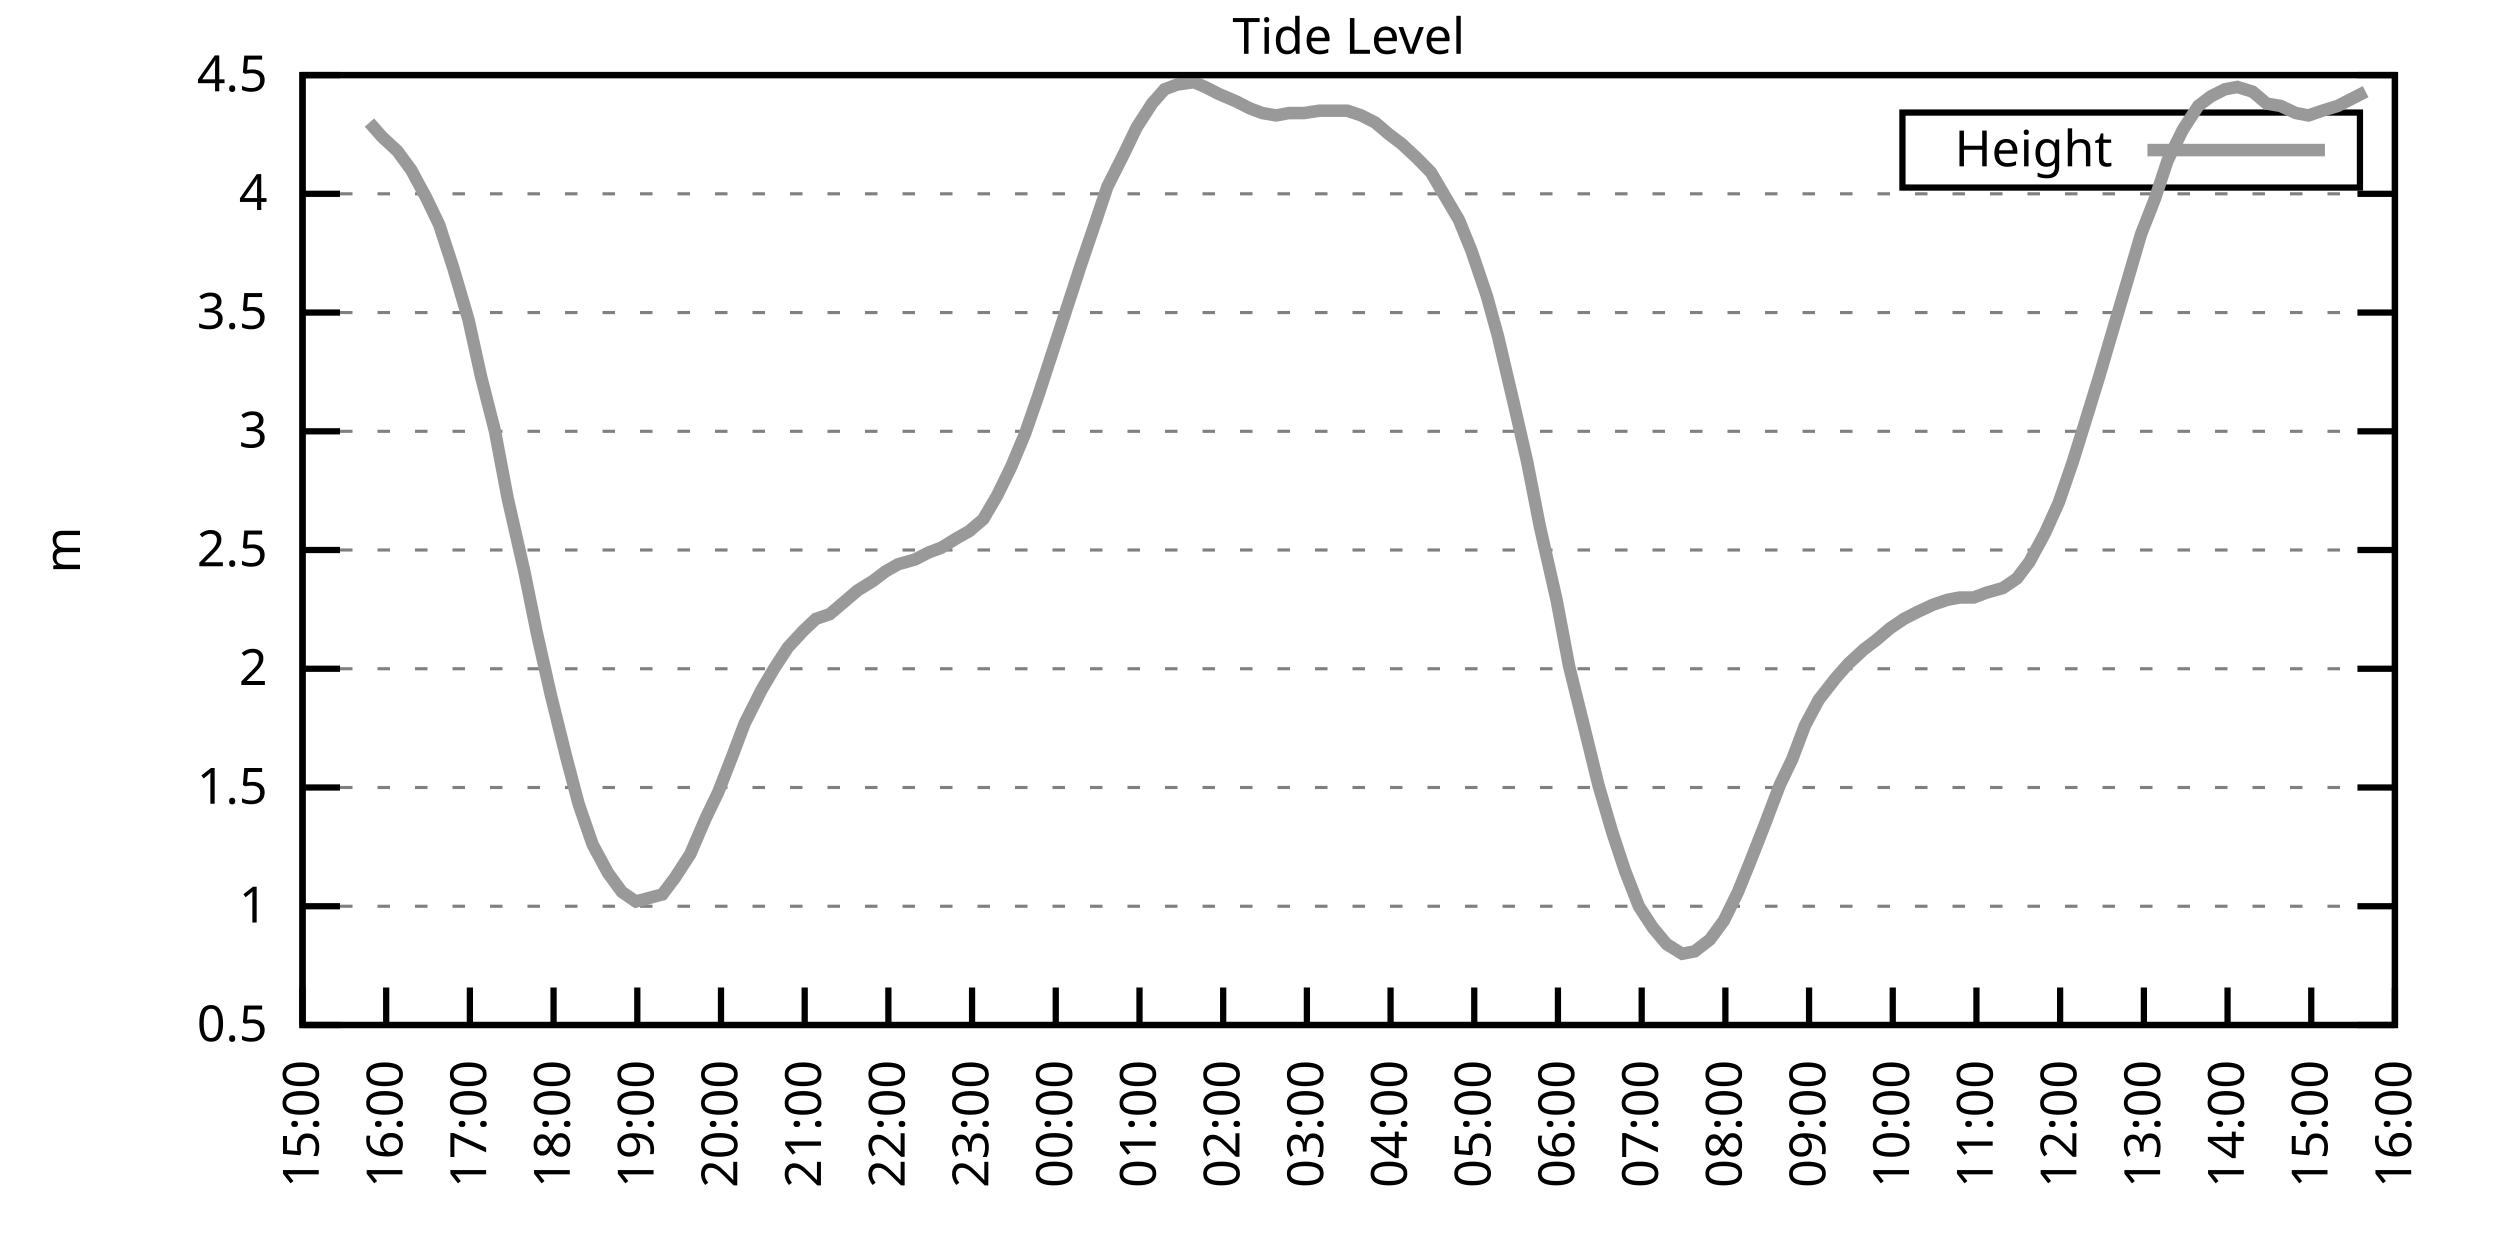
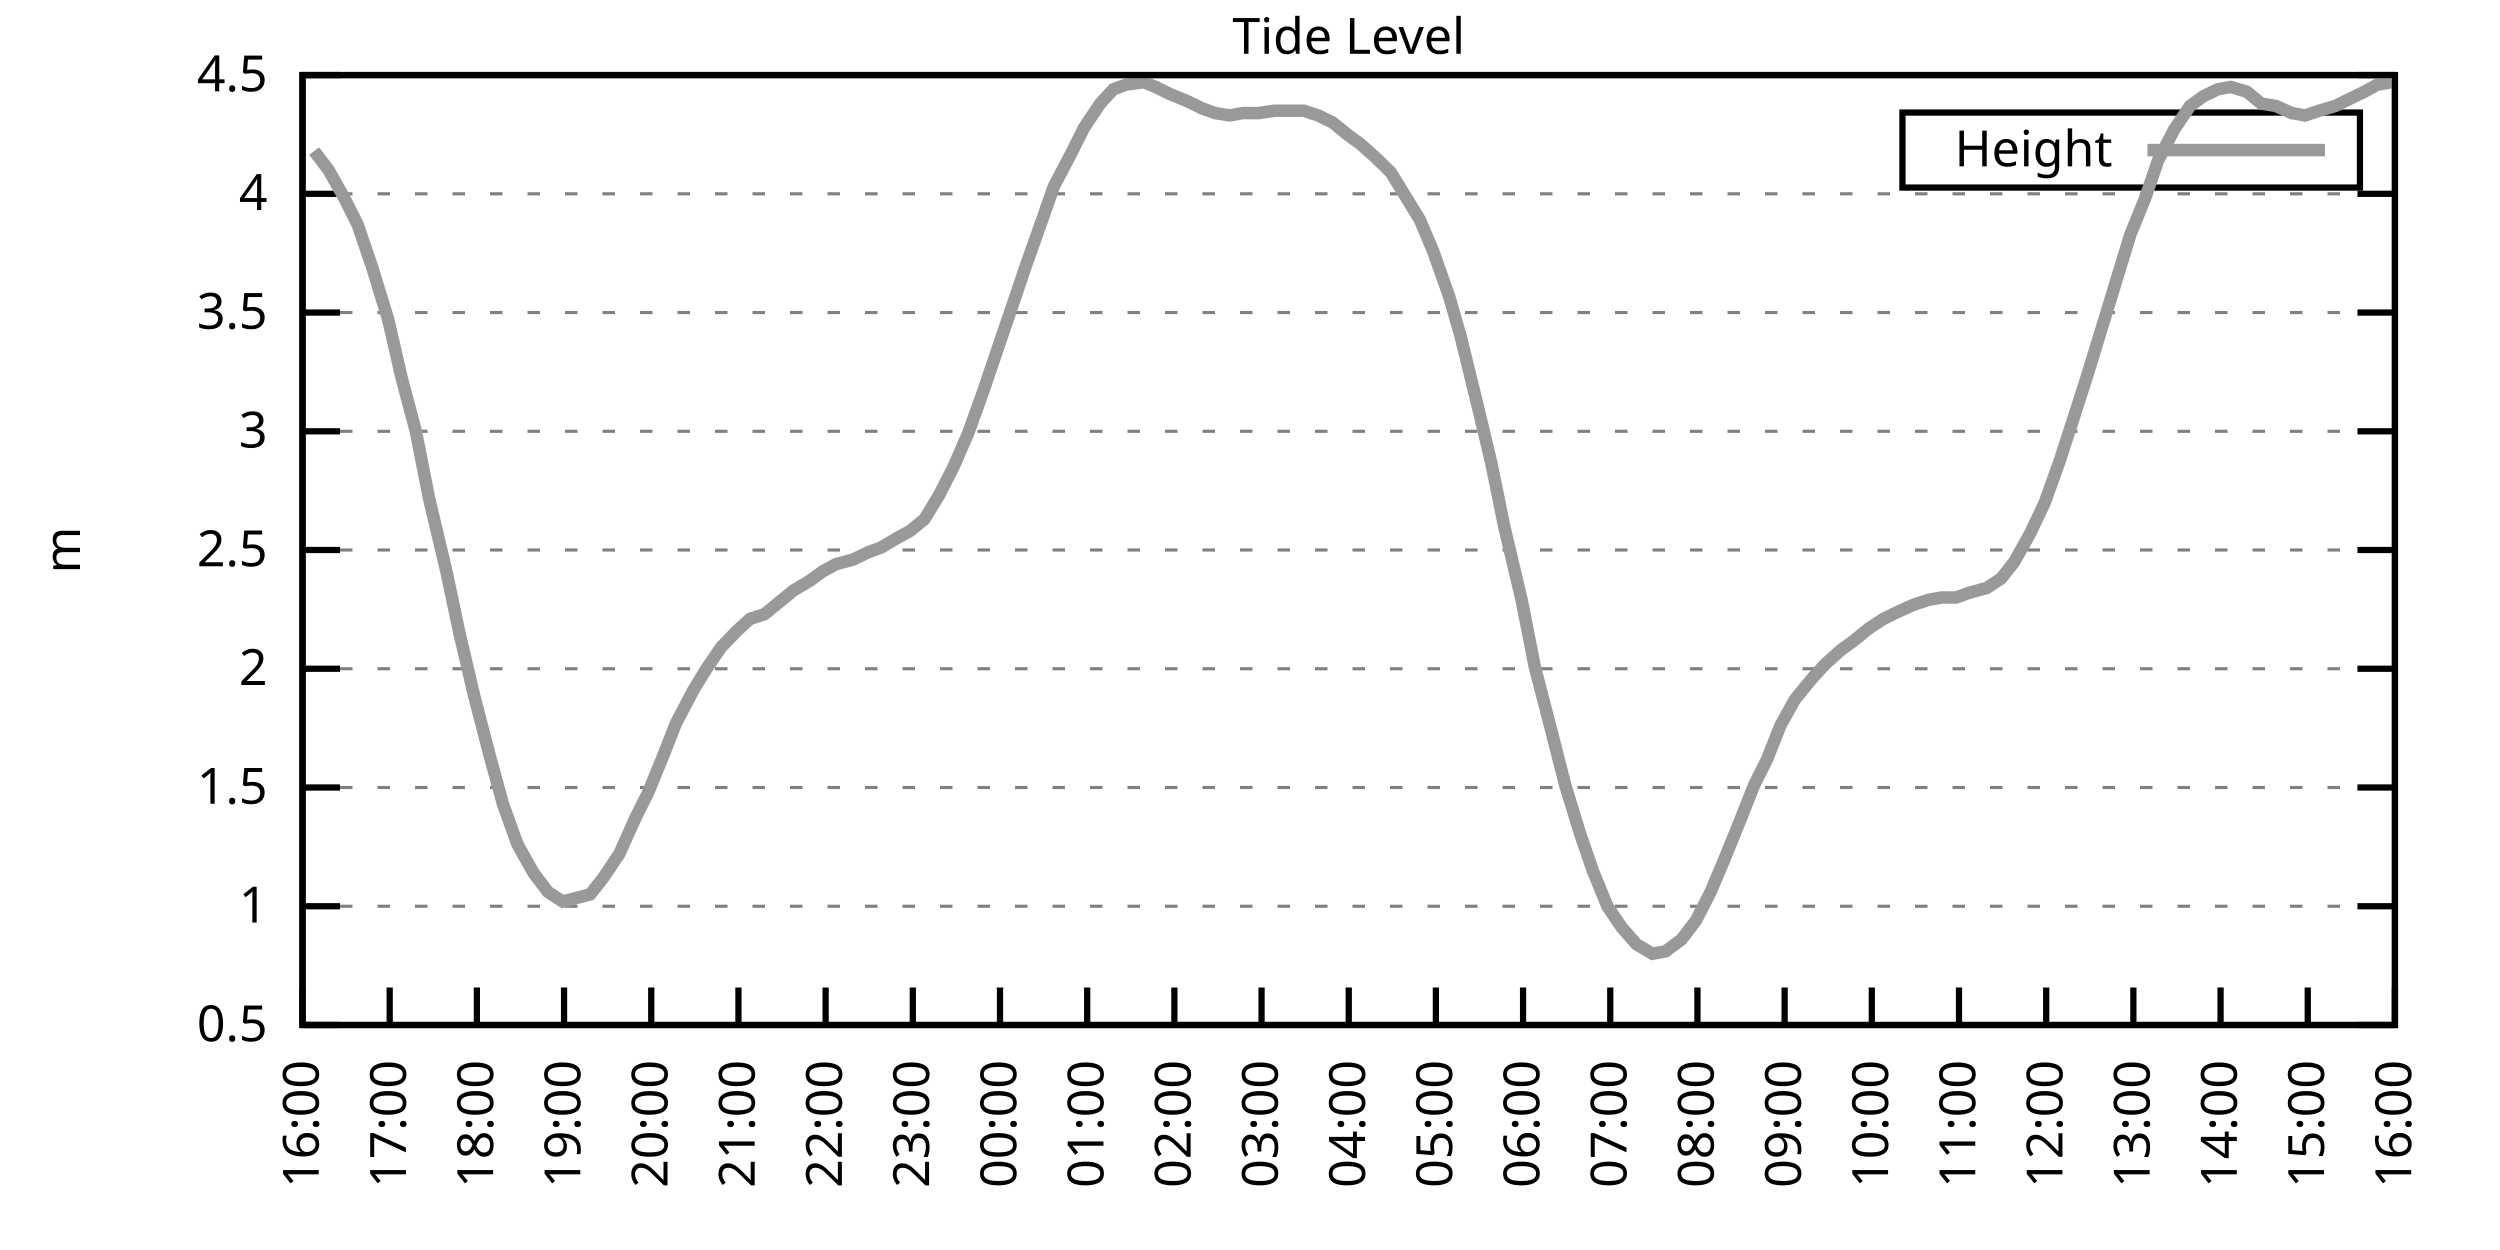
<svg xmlns="http://www.w3.org/2000/svg" xmlns:xlink="http://www.w3.org/1999/xlink" width="400" height="200" viewBox="0 0 400 200">
  <g id="gnuplot_canvas">
    <rect x="0" y="0" width="400" height="200" fill="none" />
    <defs>
      <circle id="gpDot" r="0.5" stroke-width="0.5" stroke="currentColor" />
      <path id="gpPt0" stroke-width="0.333" stroke="currentColor" d="M-1,0 h2 M0,-1 v2" />
      <path id="gpPt1" stroke-width="0.333" stroke="currentColor" d="M-1,-1 L1,1 M1,-1 L-1,1" />
      <path id="gpPt2" stroke-width="0.333" stroke="currentColor" d="M-1,0 L1,0 M0,-1 L0,1 M-1,-1 L1,1 M-1,1 L1,-1" />
      <rect id="gpPt3" stroke-width="0.333" stroke="currentColor" x="-1" y="-1" width="2" height="2" />
      <rect id="gpPt4" stroke-width="0.333" stroke="currentColor" fill="currentColor" x="-1" y="-1" width="2" height="2" />
      <circle id="gpPt5" stroke-width="0.333" stroke="currentColor" cx="0" cy="0" r="1" />
      <use xlink:href="#gpPt5" id="gpPt6" fill="currentColor" stroke="none" />
      <path id="gpPt7" stroke-width="0.333" stroke="currentColor" d="M0,-1.33 L-1.33,0.67 L1.33,0.67 z" />
      <use xlink:href="#gpPt7" id="gpPt8" fill="currentColor" stroke="none" />
      <use xlink:href="#gpPt7" id="gpPt9" stroke="currentColor" transform="rotate(180)" />
      <use xlink:href="#gpPt9" id="gpPt10" fill="currentColor" stroke="none" />
      <use xlink:href="#gpPt3" id="gpPt11" stroke="currentColor" transform="rotate(45)" />
      <use xlink:href="#gpPt11" id="gpPt12" fill="currentColor" stroke="none" />
      <path id="gpPt13" stroke-width="0.333" stroke="currentColor" d="M0,1.330 L1.265,0.411 L0.782,-1.067 L-0.782,-1.076 L-1.265,0.411 z" />
      <use xlink:href="#gpPt13" id="gpPt14" fill="currentColor" stroke="none" />
      <filter id="textbox" filterUnits="objectBoundingBox" x="0" y="0" height="1" width="1">
        <feFlood flood-color="white" flood-opacity="1" result="bgnd" />
        <feComposite in="SourceGraphic" in2="bgnd" operator="atop" />
      </filter>
      <filter id="greybox" filterUnits="objectBoundingBox" x="0" y="0" height="1" width="1">
        <feFlood flood-color="lightgrey" flood-opacity="1" result="grey" />
        <feComposite in="SourceGraphic" in2="grey" operator="atop" />
      </filter>
    </defs>
    <g fill="none" color="white" stroke="currentColor" stroke-width="1.00" stroke-linecap="butt" stroke-linejoin="miter">
</g>
    <g fill="none" color="black" stroke="currentColor" stroke-width="1.00" stroke-linecap="butt" stroke-linejoin="miter">
      <g stroke="none" shape-rendering="crispEdges">
        <polygon fill="rgb(255, 255, 255)" points="48.40,164.00 383.18,164.00 383.18,12.02 48.40,12.02 " />
      </g>
    </g>
    <g fill="none" color="black" stroke="currentColor" stroke-width="1.00" stroke-linecap="butt" stroke-linejoin="miter">
</g>
    <g fill="none" color="black" stroke="black" stroke-width="0.50" stroke-linecap="butt" stroke-linejoin="miter">
</g>
    <g fill="none" color="gray" stroke="currentColor" stroke-width="0.50" stroke-linecap="butt" stroke-linejoin="miter">
      <path stroke="gray" stroke-dasharray="2,4" class="gridline" d="M48.40,164.00 L383.19,164.00  " />
    </g>
    <g fill="none" color="gray" stroke="gray" stroke-width="1.00" stroke-linecap="butt" stroke-linejoin="miter">
</g>
    <g fill="none" color="black" stroke="currentColor" stroke-width="1.00" stroke-linecap="butt" stroke-linejoin="miter">
      <path stroke="black" d="M48.40,164.00 L54.40,164.00 M383.19,164.00 L377.19,164.00  " />
      <g transform="translate(42.80,166.60)" stroke="none" fill="black" font-family="Sans" font-size="8.00" text-anchor="end">
        <text>
          <tspan font-family="Sans"> 0.5</tspan>
        </text>
      </g>
    </g>
    <g fill="none" color="black" stroke="currentColor" stroke-width="1.00" stroke-linecap="butt" stroke-linejoin="miter">
</g>
    <g fill="none" color="black" stroke="black" stroke-width="0.50" stroke-linecap="butt" stroke-linejoin="miter">
</g>
    <g fill="none" color="gray" stroke="currentColor" stroke-width="0.50" stroke-linecap="butt" stroke-linejoin="miter">
      <path stroke="gray" stroke-dasharray="2,4" class="gridline" d="M48.40,145.00 L383.19,145.00  " />
    </g>
    <g fill="none" color="gray" stroke="gray" stroke-width="1.00" stroke-linecap="butt" stroke-linejoin="miter">
</g>
    <g fill="none" color="black" stroke="currentColor" stroke-width="1.00" stroke-linecap="butt" stroke-linejoin="miter">
      <path stroke="black" d="M48.40,145.00 L54.40,145.00 M383.19,145.00 L377.19,145.00  " />
      <g transform="translate(42.80,147.60)" stroke="none" fill="black" font-family="Sans" font-size="8.00" text-anchor="end">
        <text>
          <tspan font-family="Sans"> 1</tspan>
        </text>
      </g>
    </g>
    <g fill="none" color="black" stroke="currentColor" stroke-width="1.00" stroke-linecap="butt" stroke-linejoin="miter">
</g>
    <g fill="none" color="black" stroke="black" stroke-width="0.50" stroke-linecap="butt" stroke-linejoin="miter">
</g>
    <g fill="none" color="gray" stroke="currentColor" stroke-width="0.50" stroke-linecap="butt" stroke-linejoin="miter">
      <path stroke="gray" stroke-dasharray="2,4" class="gridline" d="M48.40,126.00 L383.19,126.00  " />
    </g>
    <g fill="none" color="gray" stroke="gray" stroke-width="1.00" stroke-linecap="butt" stroke-linejoin="miter">
</g>
    <g fill="none" color="black" stroke="currentColor" stroke-width="1.00" stroke-linecap="butt" stroke-linejoin="miter">
      <path stroke="black" d="M48.40,126.00 L54.40,126.00 M383.19,126.00 L377.19,126.00  " />
      <g transform="translate(42.80,128.60)" stroke="none" fill="black" font-family="Sans" font-size="8.00" text-anchor="end">
        <text>
          <tspan font-family="Sans"> 1.5</tspan>
        </text>
      </g>
    </g>
    <g fill="none" color="black" stroke="currentColor" stroke-width="1.00" stroke-linecap="butt" stroke-linejoin="miter">
</g>
    <g fill="none" color="black" stroke="black" stroke-width="0.50" stroke-linecap="butt" stroke-linejoin="miter">
</g>
    <g fill="none" color="gray" stroke="currentColor" stroke-width="0.50" stroke-linecap="butt" stroke-linejoin="miter">
      <path stroke="gray" stroke-dasharray="2,4" class="gridline" d="M48.40,107.00 L383.19,107.00  " />
    </g>
    <g fill="none" color="gray" stroke="gray" stroke-width="1.00" stroke-linecap="butt" stroke-linejoin="miter">
</g>
    <g fill="none" color="black" stroke="currentColor" stroke-width="1.00" stroke-linecap="butt" stroke-linejoin="miter">
      <path stroke="black" d="M48.40,107.00 L54.40,107.00 M383.19,107.00 L377.19,107.00  " />
      <g transform="translate(42.80,109.60)" stroke="none" fill="black" font-family="Sans" font-size="8.00" text-anchor="end">
        <text>
          <tspan font-family="Sans"> 2</tspan>
        </text>
      </g>
    </g>
    <g fill="none" color="black" stroke="currentColor" stroke-width="1.00" stroke-linecap="butt" stroke-linejoin="miter">
</g>
    <g fill="none" color="black" stroke="black" stroke-width="0.50" stroke-linecap="butt" stroke-linejoin="miter">
</g>
    <g fill="none" color="gray" stroke="currentColor" stroke-width="0.50" stroke-linecap="butt" stroke-linejoin="miter">
      <path stroke="gray" stroke-dasharray="2,4" class="gridline" d="M48.40,88.00 L383.19,88.00  " />
    </g>
    <g fill="none" color="gray" stroke="gray" stroke-width="1.00" stroke-linecap="butt" stroke-linejoin="miter">
</g>
    <g fill="none" color="black" stroke="currentColor" stroke-width="1.00" stroke-linecap="butt" stroke-linejoin="miter">
      <path stroke="black" d="M48.40,88.00 L54.40,88.00 M383.19,88.00 L377.19,88.00  " />
      <g transform="translate(42.80,90.60)" stroke="none" fill="black" font-family="Sans" font-size="8.00" text-anchor="end">
        <text>
          <tspan font-family="Sans"> 2.5</tspan>
        </text>
      </g>
    </g>
    <g fill="none" color="black" stroke="currentColor" stroke-width="1.00" stroke-linecap="butt" stroke-linejoin="miter">
</g>
    <g fill="none" color="black" stroke="black" stroke-width="0.50" stroke-linecap="butt" stroke-linejoin="miter">
</g>
    <g fill="none" color="gray" stroke="currentColor" stroke-width="0.50" stroke-linecap="butt" stroke-linejoin="miter">
      <path stroke="gray" stroke-dasharray="2,4" class="gridline" d="M48.40,69.01 L383.19,69.01  " />
    </g>
    <g fill="none" color="gray" stroke="gray" stroke-width="1.00" stroke-linecap="butt" stroke-linejoin="miter">
</g>
    <g fill="none" color="black" stroke="currentColor" stroke-width="1.00" stroke-linecap="butt" stroke-linejoin="miter">
      <path stroke="black" d="M48.40,69.01 L54.40,69.01 M383.19,69.01 L377.19,69.01  " />
      <g transform="translate(42.80,71.61)" stroke="none" fill="black" font-family="Sans" font-size="8.00" text-anchor="end">
        <text>
          <tspan font-family="Sans"> 3</tspan>
        </text>
      </g>
    </g>
    <g fill="none" color="black" stroke="currentColor" stroke-width="1.00" stroke-linecap="butt" stroke-linejoin="miter">
</g>
    <g fill="none" color="black" stroke="black" stroke-width="0.50" stroke-linecap="butt" stroke-linejoin="miter">
</g>
    <g fill="none" color="gray" stroke="currentColor" stroke-width="0.50" stroke-linecap="butt" stroke-linejoin="miter">
      <path stroke="gray" stroke-dasharray="2,4" class="gridline" d="M48.40,50.01 L383.19,50.01  " />
    </g>
    <g fill="none" color="gray" stroke="gray" stroke-width="1.00" stroke-linecap="butt" stroke-linejoin="miter">
</g>
    <g fill="none" color="black" stroke="currentColor" stroke-width="1.00" stroke-linecap="butt" stroke-linejoin="miter">
      <path stroke="black" d="M48.40,50.01 L54.40,50.01 M383.19,50.01 L377.19,50.01  " />
      <g transform="translate(42.80,52.61)" stroke="none" fill="black" font-family="Sans" font-size="8.00" text-anchor="end">
        <text>
          <tspan font-family="Sans"> 3.5</tspan>
        </text>
      </g>
    </g>
    <g fill="none" color="black" stroke="currentColor" stroke-width="1.00" stroke-linecap="butt" stroke-linejoin="miter">
</g>
    <g fill="none" color="black" stroke="black" stroke-width="0.50" stroke-linecap="butt" stroke-linejoin="miter">
</g>
    <g fill="none" color="gray" stroke="currentColor" stroke-width="0.50" stroke-linecap="butt" stroke-linejoin="miter">
      <path stroke="gray" stroke-dasharray="2,4" class="gridline" d="M48.40,31.01 L383.19,31.01  " />
    </g>
    <g fill="none" color="gray" stroke="gray" stroke-width="1.00" stroke-linecap="butt" stroke-linejoin="miter">
</g>
    <g fill="none" color="black" stroke="currentColor" stroke-width="1.00" stroke-linecap="butt" stroke-linejoin="miter">
      <path stroke="black" d="M48.40,31.01 L54.40,31.01 M383.19,31.01 L377.19,31.01  " />
      <g transform="translate(42.80,33.61)" stroke="none" fill="black" font-family="Sans" font-size="8.00" text-anchor="end">
        <text>
          <tspan font-family="Sans"> 4</tspan>
        </text>
      </g>
    </g>
    <g fill="none" color="black" stroke="currentColor" stroke-width="1.00" stroke-linecap="butt" stroke-linejoin="miter">
</g>
    <g fill="none" color="black" stroke="black" stroke-width="0.50" stroke-linecap="butt" stroke-linejoin="miter">
</g>
    <g fill="none" color="gray" stroke="currentColor" stroke-width="0.50" stroke-linecap="butt" stroke-linejoin="miter">
      <path stroke="gray" stroke-dasharray="2,4" class="gridline" d="M48.40,12.01 L383.19,12.01  " />
    </g>
    <g fill="none" color="gray" stroke="gray" stroke-width="1.00" stroke-linecap="butt" stroke-linejoin="miter">
</g>
    <g fill="none" color="black" stroke="currentColor" stroke-width="1.00" stroke-linecap="butt" stroke-linejoin="miter">
      <path stroke="black" d="M48.40,12.01 L54.40,12.01 M383.19,12.01 L377.19,12.01  " />
      <g transform="translate(42.80,14.61)" stroke="none" fill="black" font-family="Sans" font-size="8.00" text-anchor="end">
        <text>
          <tspan font-family="Sans"> 4.5</tspan>
        </text>
      </g>
    </g>
    <g fill="none" color="black" stroke="currentColor" stroke-width="1.00" stroke-linecap="butt" stroke-linejoin="miter">
      <path stroke="black" d="M48.40,164.00 L48.40,158.00  " />
      <g transform="translate(51.00,169.60) rotate(270.00)" stroke="none" fill="black" font-family="Sans" font-size="8.00" text-anchor="end">
        <text>
-           <tspan font-family="Sans">15:00</tspan>
-         </text>
-       </g>
-     </g>
-     <g fill="none" color="black" stroke="currentColor" stroke-width="1.00" stroke-linecap="butt" stroke-linejoin="miter">
-       <path stroke="black" d="M61.79,164.00 L61.79,158.00  " />
-       <g transform="translate(64.39,169.60) rotate(270.00)" stroke="none" fill="black" font-family="Sans" font-size="8.00" text-anchor="end">
-         <text>
          <tspan font-family="Sans">16:00</tspan>
        </text>
      </g>
    </g>
    <g fill="none" color="black" stroke="currentColor" stroke-width="1.00" stroke-linecap="butt" stroke-linejoin="miter">
-       <path stroke="black" d="M75.18,164.00 L75.18,158.00  " />
-       <g transform="translate(77.78,169.60) rotate(270.00)" stroke="none" fill="black" font-family="Sans" font-size="8.00" text-anchor="end">
+       <path stroke="black" d="M62.35,164.00 L62.35,158.00  " />
+       <g transform="translate(64.95,169.60) rotate(270.00)" stroke="none" fill="black" font-family="Sans" font-size="8.00" text-anchor="end">
        <text>
          <tspan font-family="Sans">17:00</tspan>
        </text>
      </g>
    </g>
    <g fill="none" color="black" stroke="currentColor" stroke-width="1.00" stroke-linecap="butt" stroke-linejoin="miter">
-       <path stroke="black" d="M88.57,164.00 L88.57,158.00  " />
-       <g transform="translate(91.17,169.60) rotate(270.00)" stroke="none" fill="black" font-family="Sans" font-size="8.00" text-anchor="end">
+       <path stroke="black" d="M76.30,164.00 L76.30,158.00  " />
+       <g transform="translate(78.90,169.60) rotate(270.00)" stroke="none" fill="black" font-family="Sans" font-size="8.00" text-anchor="end">
        <text>
          <tspan font-family="Sans">18:00</tspan>
        </text>
      </g>
    </g>
    <g fill="none" color="black" stroke="currentColor" stroke-width="1.00" stroke-linecap="butt" stroke-linejoin="miter">
-       <path stroke="black" d="M101.97,164.00 L101.97,158.00  " />
-       <g transform="translate(104.57,169.60) rotate(270.00)" stroke="none" fill="black" font-family="Sans" font-size="8.00" text-anchor="end">
+       <path stroke="black" d="M90.25,164.00 L90.25,158.00  " />
+       <g transform="translate(92.85,169.60) rotate(270.00)" stroke="none" fill="black" font-family="Sans" font-size="8.00" text-anchor="end">
        <text>
          <tspan font-family="Sans">19:00</tspan>
        </text>
      </g>
    </g>
    <g fill="none" color="black" stroke="currentColor" stroke-width="1.00" stroke-linecap="butt" stroke-linejoin="miter">
-       <path stroke="black" d="M115.36,164.00 L115.36,158.00  " />
-       <g transform="translate(117.96,169.60) rotate(270.00)" stroke="none" fill="black" font-family="Sans" font-size="8.00" text-anchor="end">
+       <path stroke="black" d="M104.20,164.00 L104.20,158.00  " />
+       <g transform="translate(106.80,169.60) rotate(270.00)" stroke="none" fill="black" font-family="Sans" font-size="8.00" text-anchor="end">
        <text>
          <tspan font-family="Sans">20:00</tspan>
        </text>
      </g>
    </g>
    <g fill="none" color="black" stroke="currentColor" stroke-width="1.00" stroke-linecap="butt" stroke-linejoin="miter">
-       <path stroke="black" d="M128.75,164.00 L128.75,158.00  " />
-       <g transform="translate(131.35,169.60) rotate(270.00)" stroke="none" fill="black" font-family="Sans" font-size="8.00" text-anchor="end">
+       <path stroke="black" d="M118.15,164.00 L118.15,158.00  " />
+       <g transform="translate(120.75,169.60) rotate(270.00)" stroke="none" fill="black" font-family="Sans" font-size="8.00" text-anchor="end">
        <text>
          <tspan font-family="Sans">21:00</tspan>
        </text>
      </g>
    </g>
    <g fill="none" color="black" stroke="currentColor" stroke-width="1.00" stroke-linecap="butt" stroke-linejoin="miter">
-       <path stroke="black" d="M142.14,164.00 L142.14,158.00  " />
-       <g transform="translate(144.74,169.60) rotate(270.00)" stroke="none" fill="black" font-family="Sans" font-size="8.00" text-anchor="end">
+       <path stroke="black" d="M132.10,164.00 L132.10,158.00  " />
+       <g transform="translate(134.70,169.60) rotate(270.00)" stroke="none" fill="black" font-family="Sans" font-size="8.00" text-anchor="end">
        <text>
          <tspan font-family="Sans">22:00</tspan>
        </text>
      </g>
    </g>
    <g fill="none" color="black" stroke="currentColor" stroke-width="1.00" stroke-linecap="butt" stroke-linejoin="miter">
-       <path stroke="black" d="M155.53,164.00 L155.53,158.00  " />
-       <g transform="translate(158.13,169.60) rotate(270.00)" stroke="none" fill="black" font-family="Sans" font-size="8.00" text-anchor="end">
+       <path stroke="black" d="M146.05,164.00 L146.05,158.00  " />
+       <g transform="translate(148.65,169.60) rotate(270.00)" stroke="none" fill="black" font-family="Sans" font-size="8.00" text-anchor="end">
        <text>
          <tspan font-family="Sans">23:00</tspan>
        </text>
      </g>
    </g>
    <g fill="none" color="black" stroke="currentColor" stroke-width="1.00" stroke-linecap="butt" stroke-linejoin="miter">
-       <path stroke="black" d="M168.92,164.00 L168.92,158.00  " />
-       <g transform="translate(171.52,169.60) rotate(270.00)" stroke="none" fill="black" font-family="Sans" font-size="8.00" text-anchor="end">
+       <path stroke="black" d="M160.00,164.00 L160.00,158.00  " />
+       <g transform="translate(162.60,169.60) rotate(270.00)" stroke="none" fill="black" font-family="Sans" font-size="8.00" text-anchor="end">
        <text>
          <tspan font-family="Sans">00:00</tspan>
        </text>
      </g>
    </g>
    <g fill="none" color="black" stroke="currentColor" stroke-width="1.00" stroke-linecap="butt" stroke-linejoin="miter">
-       <path stroke="black" d="M182.32,164.00 L182.32,158.00  " />
-       <g transform="translate(184.92,169.60) rotate(270.00)" stroke="none" fill="black" font-family="Sans" font-size="8.00" text-anchor="end">
+       <path stroke="black" d="M173.95,164.00 L173.95,158.00  " />
+       <g transform="translate(176.55,169.60) rotate(270.00)" stroke="none" fill="black" font-family="Sans" font-size="8.00" text-anchor="end">
        <text>
          <tspan font-family="Sans">01:00</tspan>
        </text>
      </g>
    </g>
    <g fill="none" color="black" stroke="currentColor" stroke-width="1.00" stroke-linecap="butt" stroke-linejoin="miter">
-       <path stroke="black" d="M195.71,164.00 L195.71,158.00  " />
-       <g transform="translate(198.31,169.60) rotate(270.00)" stroke="none" fill="black" font-family="Sans" font-size="8.00" text-anchor="end">
+       <path stroke="black" d="M187.90,164.00 L187.90,158.00  " />
+       <g transform="translate(190.50,169.60) rotate(270.00)" stroke="none" fill="black" font-family="Sans" font-size="8.00" text-anchor="end">
        <text>
          <tspan font-family="Sans">02:00</tspan>
        </text>
      </g>
    </g>
    <g fill="none" color="black" stroke="currentColor" stroke-width="1.00" stroke-linecap="butt" stroke-linejoin="miter">
-       <path stroke="black" d="M209.10,164.00 L209.10,158.00  " />
-       <g transform="translate(211.70,169.60) rotate(270.00)" stroke="none" fill="black" font-family="Sans" font-size="8.00" text-anchor="end">
+       <path stroke="black" d="M201.85,164.00 L201.85,158.00  " />
+       <g transform="translate(204.45,169.60) rotate(270.00)" stroke="none" fill="black" font-family="Sans" font-size="8.00" text-anchor="end">
        <text>
          <tspan font-family="Sans">03:00</tspan>
        </text>
      </g>
    </g>
    <g fill="none" color="black" stroke="currentColor" stroke-width="1.00" stroke-linecap="butt" stroke-linejoin="miter">
-       <path stroke="black" d="M222.49,164.00 L222.49,158.00  " />
-       <g transform="translate(225.09,169.60) rotate(270.00)" stroke="none" fill="black" font-family="Sans" font-size="8.00" text-anchor="end">
+       <path stroke="black" d="M215.80,164.00 L215.80,158.00  " />
+       <g transform="translate(218.40,169.60) rotate(270.00)" stroke="none" fill="black" font-family="Sans" font-size="8.00" text-anchor="end">
        <text>
          <tspan font-family="Sans">04:00</tspan>
        </text>
      </g>
    </g>
    <g fill="none" color="black" stroke="currentColor" stroke-width="1.00" stroke-linecap="butt" stroke-linejoin="miter">
-       <path stroke="black" d="M235.88,164.00 L235.88,158.00  " />
-       <g transform="translate(238.48,169.60) rotate(270.00)" stroke="none" fill="black" font-family="Sans" font-size="8.00" text-anchor="end">
+       <path stroke="black" d="M229.74,164.00 L229.74,158.00  " />
+       <g transform="translate(232.34,169.60) rotate(270.00)" stroke="none" fill="black" font-family="Sans" font-size="8.00" text-anchor="end">
        <text>
          <tspan font-family="Sans">05:00</tspan>
        </text>
      </g>
    </g>
    <g fill="none" color="black" stroke="currentColor" stroke-width="1.00" stroke-linecap="butt" stroke-linejoin="miter">
-       <path stroke="black" d="M249.27,164.00 L249.27,158.00  " />
-       <g transform="translate(251.87,169.60) rotate(270.00)" stroke="none" fill="black" font-family="Sans" font-size="8.00" text-anchor="end">
+       <path stroke="black" d="M243.69,164.00 L243.69,158.00  " />
+       <g transform="translate(246.29,169.60) rotate(270.00)" stroke="none" fill="black" font-family="Sans" font-size="8.00" text-anchor="end">
        <text>
          <tspan font-family="Sans">06:00</tspan>
        </text>
      </g>
    </g>
    <g fill="none" color="black" stroke="currentColor" stroke-width="1.00" stroke-linecap="butt" stroke-linejoin="miter">
-       <path stroke="black" d="M262.67,164.00 L262.67,158.00  " />
-       <g transform="translate(265.27,169.60) rotate(270.00)" stroke="none" fill="black" font-family="Sans" font-size="8.00" text-anchor="end">
+       <path stroke="black" d="M257.64,164.00 L257.64,158.00  " />
+       <g transform="translate(260.24,169.60) rotate(270.00)" stroke="none" fill="black" font-family="Sans" font-size="8.00" text-anchor="end">
        <text>
          <tspan font-family="Sans">07:00</tspan>
        </text>
      </g>
    </g>
    <g fill="none" color="black" stroke="currentColor" stroke-width="1.00" stroke-linecap="butt" stroke-linejoin="miter">
-       <path stroke="black" d="M276.06,164.00 L276.06,158.00  " />
-       <g transform="translate(278.66,169.60) rotate(270.00)" stroke="none" fill="black" font-family="Sans" font-size="8.00" text-anchor="end">
+       <path stroke="black" d="M271.59,164.00 L271.59,158.00  " />
+       <g transform="translate(274.19,169.60) rotate(270.00)" stroke="none" fill="black" font-family="Sans" font-size="8.00" text-anchor="end">
        <text>
          <tspan font-family="Sans">08:00</tspan>
        </text>
      </g>
    </g>
    <g fill="none" color="black" stroke="currentColor" stroke-width="1.00" stroke-linecap="butt" stroke-linejoin="miter">
-       <path stroke="black" d="M289.45,164.00 L289.45,158.00  " />
-       <g transform="translate(292.05,169.60) rotate(270.00)" stroke="none" fill="black" font-family="Sans" font-size="8.00" text-anchor="end">
+       <path stroke="black" d="M285.54,164.00 L285.54,158.00  " />
+       <g transform="translate(288.14,169.60) rotate(270.00)" stroke="none" fill="black" font-family="Sans" font-size="8.00" text-anchor="end">
        <text>
          <tspan font-family="Sans">09:00</tspan>
        </text>
      </g>
    </g>
    <g fill="none" color="black" stroke="currentColor" stroke-width="1.00" stroke-linecap="butt" stroke-linejoin="miter">
-       <path stroke="black" d="M302.84,164.00 L302.84,158.00  " />
-       <g transform="translate(305.44,169.60) rotate(270.00)" stroke="none" fill="black" font-family="Sans" font-size="8.00" text-anchor="end">
+       <path stroke="black" d="M299.49,164.00 L299.49,158.00  " />
+       <g transform="translate(302.09,169.60) rotate(270.00)" stroke="none" fill="black" font-family="Sans" font-size="8.00" text-anchor="end">
        <text>
          <tspan font-family="Sans">10:00</tspan>
        </text>
      </g>
    </g>
    <g fill="none" color="black" stroke="currentColor" stroke-width="1.00" stroke-linecap="butt" stroke-linejoin="miter">
-       <path stroke="black" d="M316.23,164.00 L316.23,158.00  " />
-       <g transform="translate(318.83,169.60) rotate(270.00)" stroke="none" fill="black" font-family="Sans" font-size="8.00" text-anchor="end">
+       <path stroke="black" d="M313.44,164.00 L313.44,158.00  " />
+       <g transform="translate(316.04,169.60) rotate(270.00)" stroke="none" fill="black" font-family="Sans" font-size="8.00" text-anchor="end">
        <text>
          <tspan font-family="Sans">11:00</tspan>
        </text>
      </g>
    </g>
    <g fill="none" color="black" stroke="currentColor" stroke-width="1.00" stroke-linecap="butt" stroke-linejoin="miter">
-       <path stroke="black" d="M329.62,164.00 L329.62,158.00  " />
-       <g transform="translate(332.22,169.60) rotate(270.00)" stroke="none" fill="black" font-family="Sans" font-size="8.00" text-anchor="end">
+       <path stroke="black" d="M327.39,164.00 L327.39,158.00  " />
+       <g transform="translate(329.99,169.60) rotate(270.00)" stroke="none" fill="black" font-family="Sans" font-size="8.00" text-anchor="end">
        <text>
          <tspan font-family="Sans">12:00</tspan>
        </text>
      </g>
    </g>
    <g fill="none" color="black" stroke="currentColor" stroke-width="1.00" stroke-linecap="butt" stroke-linejoin="miter">
-       <path stroke="black" d="M343.02,164.00 L343.02,158.00  " />
-       <g transform="translate(345.62,169.60) rotate(270.00)" stroke="none" fill="black" font-family="Sans" font-size="8.00" text-anchor="end">
+       <path stroke="black" d="M341.34,164.00 L341.34,158.00  " />
+       <g transform="translate(343.94,169.60) rotate(270.00)" stroke="none" fill="black" font-family="Sans" font-size="8.00" text-anchor="end">
        <text>
          <tspan font-family="Sans">13:00</tspan>
        </text>
      </g>
    </g>
    <g fill="none" color="black" stroke="currentColor" stroke-width="1.00" stroke-linecap="butt" stroke-linejoin="miter">
-       <path stroke="black" d="M356.41,164.00 L356.41,158.00  " />
-       <g transform="translate(359.01,169.60) rotate(270.00)" stroke="none" fill="black" font-family="Sans" font-size="8.00" text-anchor="end">
+       <path stroke="black" d="M355.29,164.00 L355.29,158.00  " />
+       <g transform="translate(357.89,169.60) rotate(270.00)" stroke="none" fill="black" font-family="Sans" font-size="8.00" text-anchor="end">
        <text>
          <tspan font-family="Sans">14:00</tspan>
        </text>
      </g>
    </g>
    <g fill="none" color="black" stroke="currentColor" stroke-width="1.00" stroke-linecap="butt" stroke-linejoin="miter">
-       <path stroke="black" d="M369.80,164.00 L369.80,158.00  " />
-       <g transform="translate(372.40,169.60) rotate(270.00)" stroke="none" fill="black" font-family="Sans" font-size="8.00" text-anchor="end">
+       <path stroke="black" d="M369.24,164.00 L369.24,158.00  " />
+       <g transform="translate(371.84,169.60) rotate(270.00)" stroke="none" fill="black" font-family="Sans" font-size="8.00" text-anchor="end">
        <text>
          <tspan font-family="Sans">15:00</tspan>
        </text>
      </g>
    </g>
    <g fill="none" color="black" stroke="currentColor" stroke-width="1.00" stroke-linecap="butt" stroke-linejoin="miter">
      <path stroke="black" d="M383.19,164.00 L383.19,158.00  " />
      <g transform="translate(385.79,169.60) rotate(270.00)" stroke="none" fill="black" font-family="Sans" font-size="8.00" text-anchor="end">
        <text>
          <tspan font-family="Sans">16:00</tspan>
        </text>
      </g>
    </g>
    <g fill="none" color="black" stroke="currentColor" stroke-width="1.00" stroke-linecap="butt" stroke-linejoin="miter">
</g>
    <g fill="none" color="black" stroke="currentColor" stroke-width="1.00" stroke-linecap="butt" stroke-linejoin="miter">
      <path stroke="black" d="M48.40,12.01 L48.40,164.00 L383.19,164.00 L383.19,12.01 L48.40,12.01 Z  " />
    </g>
    <g fill="none" color="black" stroke="currentColor" stroke-width="1.00" stroke-linecap="butt" stroke-linejoin="miter">
</g>
    <g fill="none" color="black" stroke="currentColor" stroke-width="1.00" stroke-linecap="butt" stroke-linejoin="miter">
      <path stroke="black" d="M304.39,30.01 L304.39,18.01 L377.59,18.01 L377.59,30.01 L304.39,30.01 Z  " />
    </g>
    <g id="Tide_level_plot_1">
      <g fill="none" color="white" stroke="black" stroke-width="2.00" stroke-linecap="butt" stroke-linejoin="miter">
</g>
      <g fill="none" color="black" stroke="currentColor" stroke-width="2.00" stroke-linecap="butt" stroke-linejoin="miter">
        <g transform="translate(337.99,26.61)" stroke="none" fill="black" font-family="Sans" font-size="8.00" text-anchor="end">
          <text>
            <tspan font-family="Sans">Height</tspan>
          </text>
        </g>
      </g>
      <g fill="none" color="black" stroke="currentColor" stroke-width="2.00" stroke-linecap="butt" stroke-linejoin="miter">
-         <path stroke="rgb(153, 153, 153)" d="M343.59,24.01 L371.99,24.01 M59.11,19.61 L61.12,21.89 L63.58,24.17 L65.81,27.21 L68.26,31.77 L70.27,35.95   L72.50,42.79 L74.96,51.15 L76.97,60.27 L79.20,69.01 L81.21,79.65 L83.89,91.42 L85.90,101.30 L88.13,111.18   L90.58,121.06 L92.59,128.66 L94.82,135.12 L97.28,139.68 L99.51,142.72 L101.74,144.24 L105.98,143.10 L107.99,140.44   L110.45,136.64 L112.90,130.94 L114.91,126.76 L117.14,121.06 L119.15,115.74 L121.83,110.42 L123.84,107.00 L126.07,103.58   L128.53,100.92 L130.54,99.02 L132.77,98.26 L135.00,96.36 L137.23,94.46 L139.69,92.94 L141.69,91.42 L143.70,90.28   L146.38,89.52 L148.61,88.38 L150.62,87.63 L153.08,86.11 L155.09,84.97 L157.32,83.07 L159.55,79.27 L161.78,74.71   L164.01,69.39 L166.25,62.93 L168.48,56.09 L170.71,49.25 L172.94,42.41 L175.40,35.19 L177.18,29.87 L179.86,24.55   L181.87,20.37 L184.32,16.57 L186.33,14.29 L188.34,13.53 L191.02,13.15 L192.81,13.91 L195.04,15.05 L197.72,16.19   L199.95,17.33 L201.96,18.09 L204.19,18.47 L206.20,18.09 L208.65,18.09 L211.11,17.71 L213.34,17.71 L215.57,17.71   L217.80,18.47 L220.04,19.61 L222.27,21.51 L224.28,23.03 L226.73,25.31 L228.96,27.59 L230.97,31.01 L233.43,35.19   L235.44,40.13 L237.89,47.35 L239.68,53.81 L242.36,65.21 L244.36,73.95 L246.37,84.21 L249.05,95.98 L251.06,106.62   L253.51,116.50 L255.75,125.62 L257.98,133.22 L259.99,139.30 L262.22,145.00 L264.45,148.42 L266.68,151.08 L269.14,152.60   L271.15,152.22 L273.60,150.32 L275.83,147.28 L278.07,142.72 L280.07,137.78 L282.31,132.08 L284.76,125.62 L286.77,121.44   L288.78,116.12 L291.01,111.94 L293.69,108.52 L295.70,106.24 L298.15,103.96 L300.16,102.44 L302.39,100.54 L304.63,99.02   L306.86,97.88 L309.31,96.74 L311.54,95.98 L313.55,95.60 L315.79,95.60 L317.79,94.84 L320.47,94.08 L322.70,92.56   L324.71,89.90 L327.17,85.35 L329.40,80.41 L331.63,73.95 L333.64,67.49 L335.87,60.27 L338.10,52.67 L340.34,45.07   L342.57,37.47 L344.80,31.77 L346.81,25.69 L349.26,20.75 L351.72,16.95 L353.73,15.43 L355.96,14.29 L357.97,13.91   L360.42,14.67 L362.66,16.57 L364.89,16.95 L367.34,18.09 L369.35,18.47 L371.58,17.71 L374.04,16.95 L376.27,15.81   L378.50,14.67  " />
+         <path stroke="rgb(153, 153, 153)" d="M343.59,24.01 L371.99,24.01 M50.26,24.17 L52.58,27.21 L55.14,31.77 L57.23,35.95 L59.56,42.79 L62.12,51.15   L64.21,60.27 L66.53,69.01 L68.63,79.65 L71.42,91.42 L73.51,101.30 L75.83,111.18 L78.39,121.06 L80.48,128.66   L82.81,135.12 L85.37,139.68 L87.69,142.72 L90.02,144.24 L94.43,143.10 L96.53,140.44 L99.08,136.64 L101.64,130.94   L103.73,126.76 L106.06,121.06 L108.15,115.74 L110.94,110.42 L113.03,107.00 L115.36,103.58 L117.92,100.92 L120.01,99.02   L122.33,98.26 L124.66,96.36 L126.98,94.46 L129.54,92.94 L131.63,91.42 L133.72,90.28 L136.51,89.52 L138.84,88.38   L140.93,87.63 L143.49,86.11 L145.58,84.97 L147.91,83.07 L150.23,79.27 L152.56,74.71 L154.88,69.39 L157.21,62.93   L159.53,56.09 L161.86,49.25 L164.18,42.41 L166.74,35.19 L168.60,29.87 L171.39,24.55 L173.48,20.37 L176.04,16.57   L178.13,14.29 L180.22,13.53 L183.01,13.15 L184.87,13.91 L187.20,15.05 L189.99,16.19 L192.31,17.33 L194.41,18.09   L196.73,18.47 L198.82,18.09 L201.38,18.09 L203.94,17.71 L206.26,17.71 L208.59,17.71 L210.91,18.47 L213.24,19.61   L215.56,21.51 L217.65,23.03 L220.21,25.31 L222.54,27.59 L224.63,31.01 L227.19,35.19 L229.28,40.13 L231.84,47.35   L233.70,53.81 L236.49,65.21 L238.58,73.95 L240.67,84.21 L243.46,95.98 L245.55,106.62 L248.11,116.50 L250.44,125.62   L252.76,133.22 L254.85,139.30 L257.18,145.00 L259.50,148.42 L261.83,151.08 L264.39,152.60 L266.48,152.22 L269.04,150.32   L271.36,147.28 L273.69,142.72 L275.78,137.78 L278.10,132.08 L280.66,125.62 L282.75,121.44 L284.85,116.12 L287.17,111.94   L289.96,108.52 L292.05,106.24 L294.61,103.96 L296.70,102.44 L299.03,100.54 L301.35,99.02 L303.68,97.88 L306.23,96.74   L308.56,95.98 L310.65,95.60 L312.98,95.60 L315.07,94.84 L317.86,94.08 L320.18,92.56 L322.28,89.90 L324.83,85.35   L327.16,80.41 L329.48,73.95 L331.58,67.49 L333.90,60.27 L336.23,52.67 L338.55,45.07 L340.88,37.47 L343.20,31.77   L345.29,25.69 L347.85,20.75 L350.41,16.95 L352.50,15.43 L354.83,14.29 L356.92,13.91 L359.48,14.67 L361.80,16.57   L364.13,16.95 L366.68,18.09 L368.78,18.47 L371.10,17.71 L373.66,16.95 L375.98,15.81 L378.31,14.67 L380.40,13.53   L382.73,13.15  " />
      </g>
    </g>
    <g fill="none" color="black" stroke="currentColor" stroke-width="2.00" stroke-linecap="butt" stroke-linejoin="miter">
</g>
    <g fill="none" color="black" stroke="black" stroke-width="1.00" stroke-linecap="butt" stroke-linejoin="miter">
</g>
    <g fill="none" color="black" stroke="currentColor" stroke-width="1.00" stroke-linecap="butt" stroke-linejoin="miter">
      <path stroke="black" d="M48.40,12.01 L48.40,164.00 L383.19,164.00 L383.19,12.01 L48.40,12.01 Z  " />
      <g transform="translate(12.80,88.01) rotate(270.00)" stroke="none" fill="black" font-family="Sans" font-size="8.00" text-anchor="middle">
        <text>
          <tspan font-family="Sans">m</tspan>
        </text>
      </g>
    </g>
    <g fill="none" color="black" stroke="currentColor" stroke-width="1.00" stroke-linecap="butt" stroke-linejoin="miter">
</g>
    <g fill="none" color="black" stroke="currentColor" stroke-width="1.00" stroke-linecap="butt" stroke-linejoin="miter">
      <g transform="translate(215.79,8.61)" stroke="none" fill="black" font-family="Sans" font-size="8.00" text-anchor="middle">
        <text>
          <tspan font-family="Sans">Tide Level</tspan>
        </text>
      </g>
    </g>
    <g fill="none" color="black" stroke="currentColor" stroke-width="1.00" stroke-linecap="butt" stroke-linejoin="miter">
</g>
  </g>
</svg>
